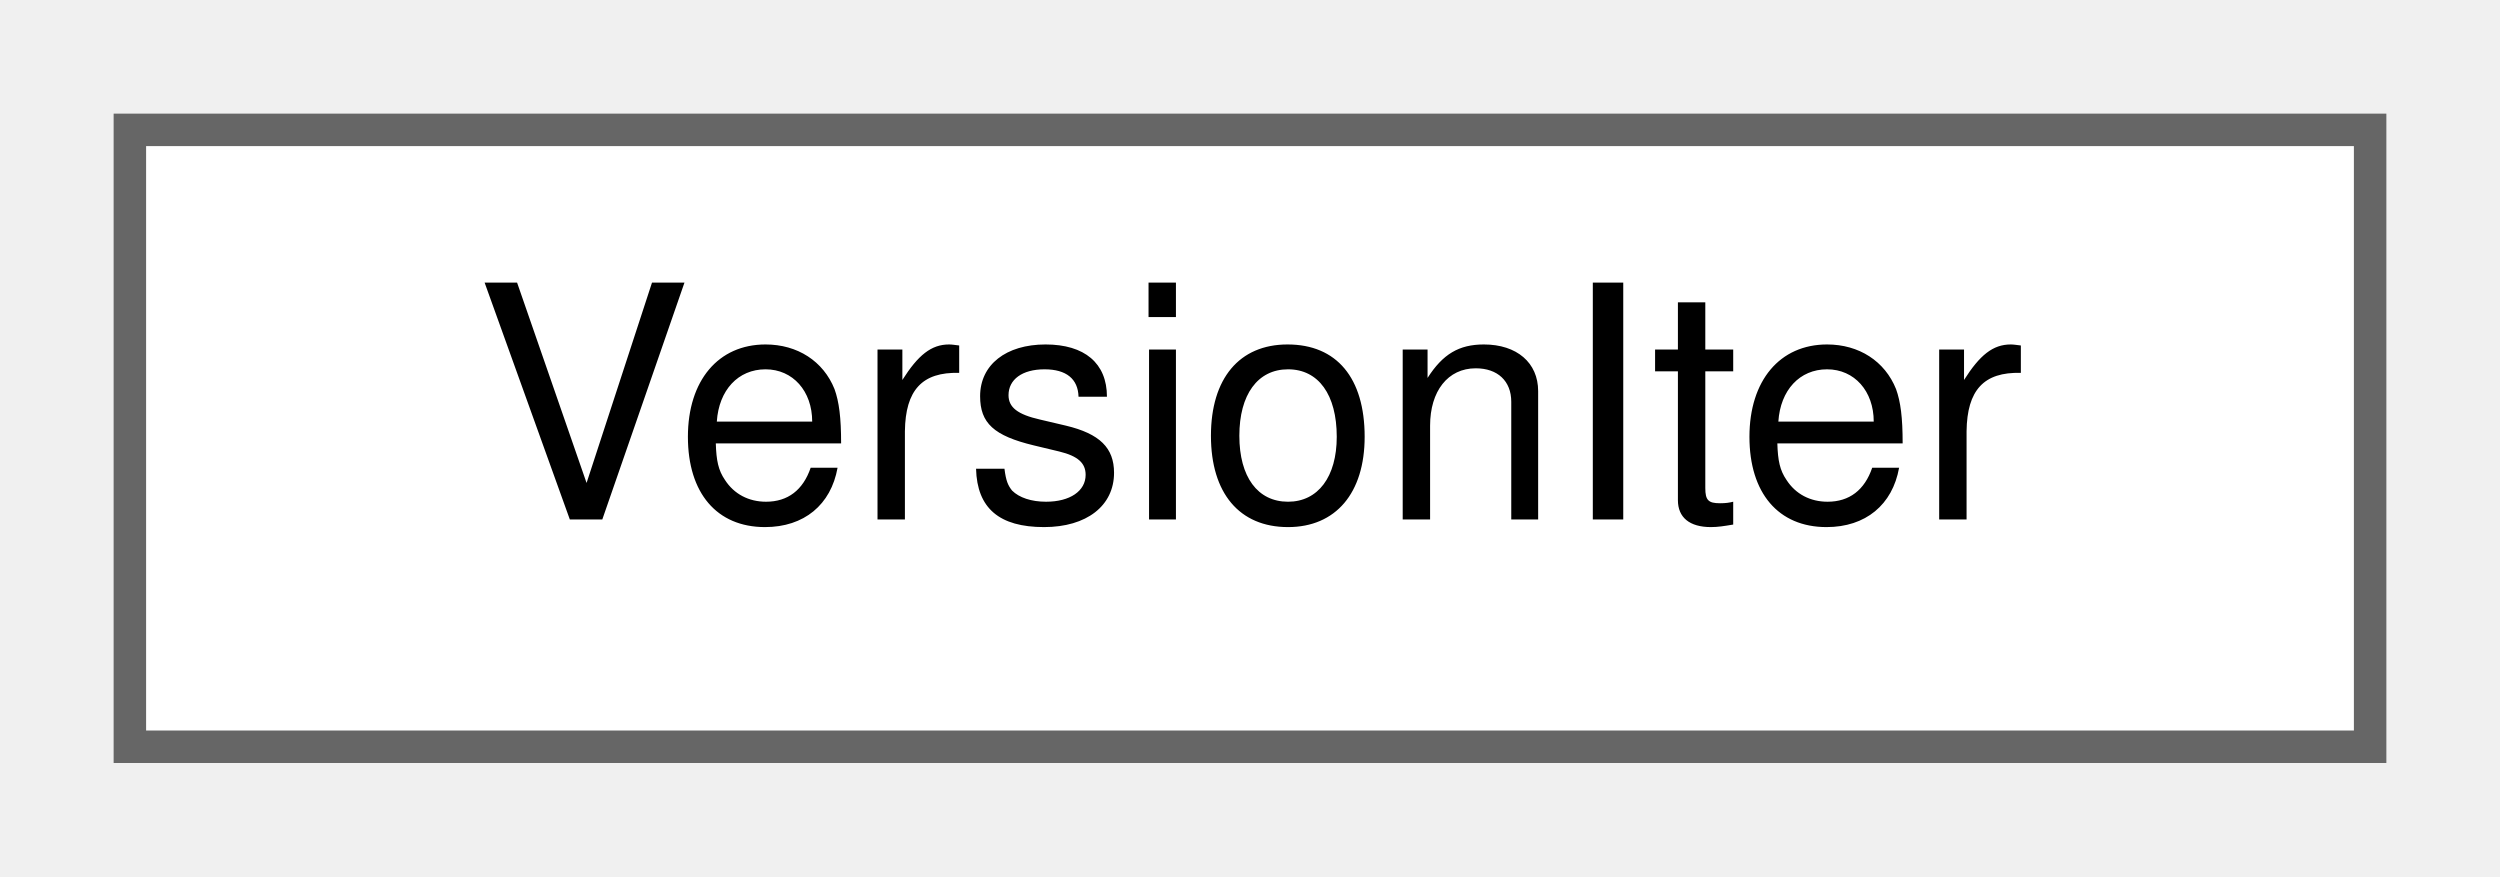
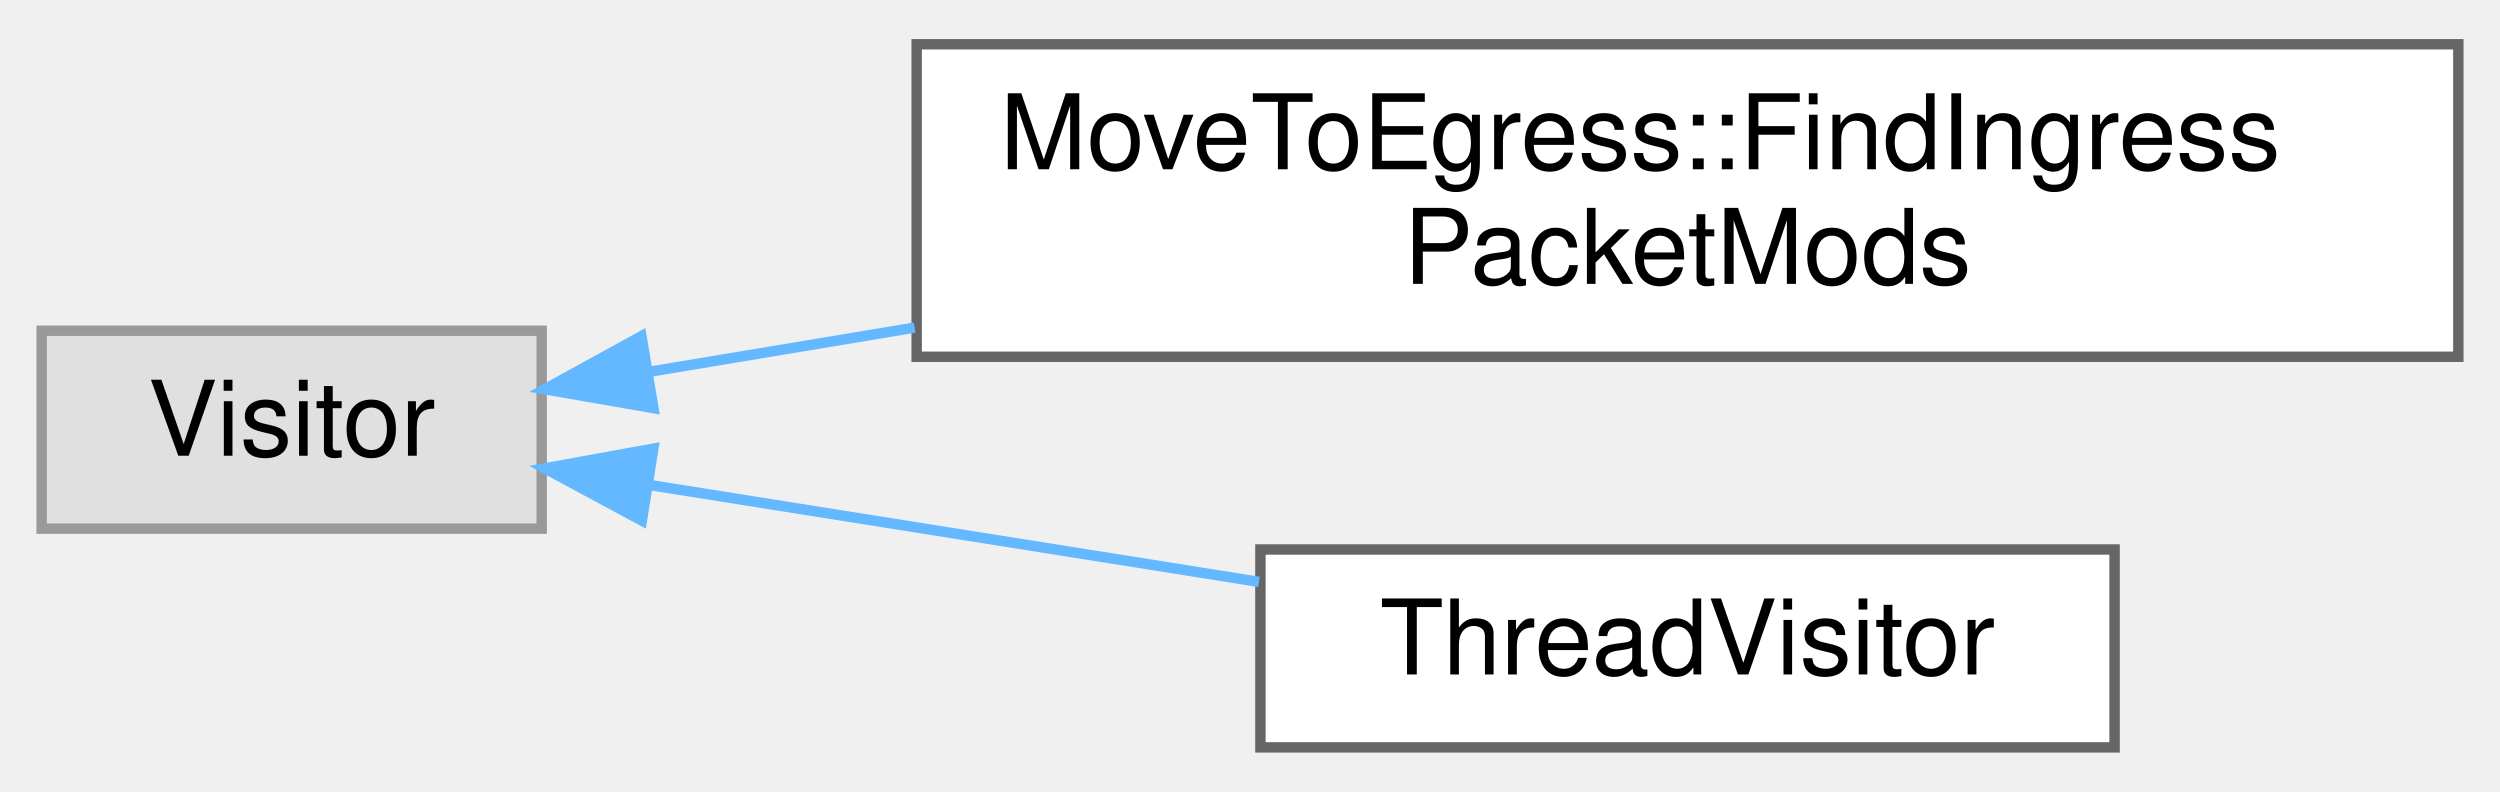
- <svg xmlns="http://www.w3.org/2000/svg" xmlns:xlink="http://www.w3.org/1999/xlink" width="77pt" height="27pt" viewBox="0.00 0.00 77.00 27.00">
-   <g id="graph0" class="graph" transform="scale(1 1) rotate(0) translate(4 23)">
+ <svg xmlns="http://www.w3.org/2000/svg" xmlns:xlink="http://www.w3.org/1999/xlink" width="240pt" height="76pt" viewBox="0.00 0.00 240.00 75.50">
+   <g id="graph0" class="graph" transform="scale(1 1) rotate(0) translate(4 71.5)">
    <g id="Node000000" class="node">
      <g id="a_Node000000">
-         <a xlink:href="class_version_iter.html" target="_top" xlink:title=" ">
-           <polygon fill="white" stroke="#666666" points="69,-19 0,-19 0,0 69,0 69,-19" />
-           <text text-anchor="middle" x="34.5" y="-7" font-family="Helvetica,sans-Serif" font-size="10.00">VersionIter</text>
+         <a xlink:title=" ">
+           <polygon fill="#e0e0e0" stroke="#999999" points="48,-40 0,-40 0,-21 48,-21 48,-40" />
+           <text text-anchor="middle" x="24" y="-28" font-family="Helvetica,sans-Serif" font-size="10.00">Visitor</text>
+         </a>
+       </g>
+     </g>
+     <g id="Node000001" class="node">
+       <g id="a_Node000001">
+         <a xlink:href="class_move_to_egress_1_1_find_ingress_packet_mods.html" target="_top" xlink:title=" ">
+           <polygon fill="white" stroke="#666666" points="232,-67.5 84,-67.5 84,-37.5 232,-37.5 232,-67.5" />
+           <text text-anchor="start" x="92" y="-55.5" font-family="Helvetica,sans-Serif" font-size="10.00">MoveToEgress::FindIngress</text>
+           <text text-anchor="middle" x="158" y="-44.5" font-family="Helvetica,sans-Serif" font-size="10.00">PacketMods</text>
+         </a>
+       </g>
+     </g>
+     <g id="edge2791_Node000000_Node000001" class="edge">
+       <g id="a_edge2791_Node000000_Node000001">
+         <a xlink:title=" ">
+           <path fill="none" stroke="#63b8ff" d="M58.16,-36.03C66.08,-37.35 74.85,-38.81 83.8,-40.3" />
+           <polygon fill="#63b8ff" stroke="#63b8ff" points="58.73,-32.57 48.3,-34.38 57.58,-39.48 58.73,-32.57" />
+         </a>
+       </g>
+     </g>
+     <g id="Node000002" class="node">
+       <g id="a_Node000002">
+         <a xlink:href="class_thread_visitor.html" target="_top" xlink:title=" ">
+           <polygon fill="white" stroke="#666666" points="199,-19 117,-19 117,0 199,0 199,-19" />
+           <text text-anchor="middle" x="158" y="-7" font-family="Helvetica,sans-Serif" font-size="10.00">ThreadVisitor</text>
+         </a>
+       </g>
+     </g>
+     <g id="edge2792_Node000000_Node000002" class="edge">
+       <g id="a_edge2792_Node000000_Node000002">
+         <a xlink:title=" ">
+           <path fill="none" stroke="#63b8ff" d="M58.23,-25.21C76.03,-22.38 98.1,-18.87 116.86,-15.89" />
+           <polygon fill="#63b8ff" stroke="#63b8ff" points="57.62,-21.77 48.3,-26.79 58.72,-28.68 57.62,-21.77" />
        </a>
      </g>
    </g>
  </g>
</svg>
